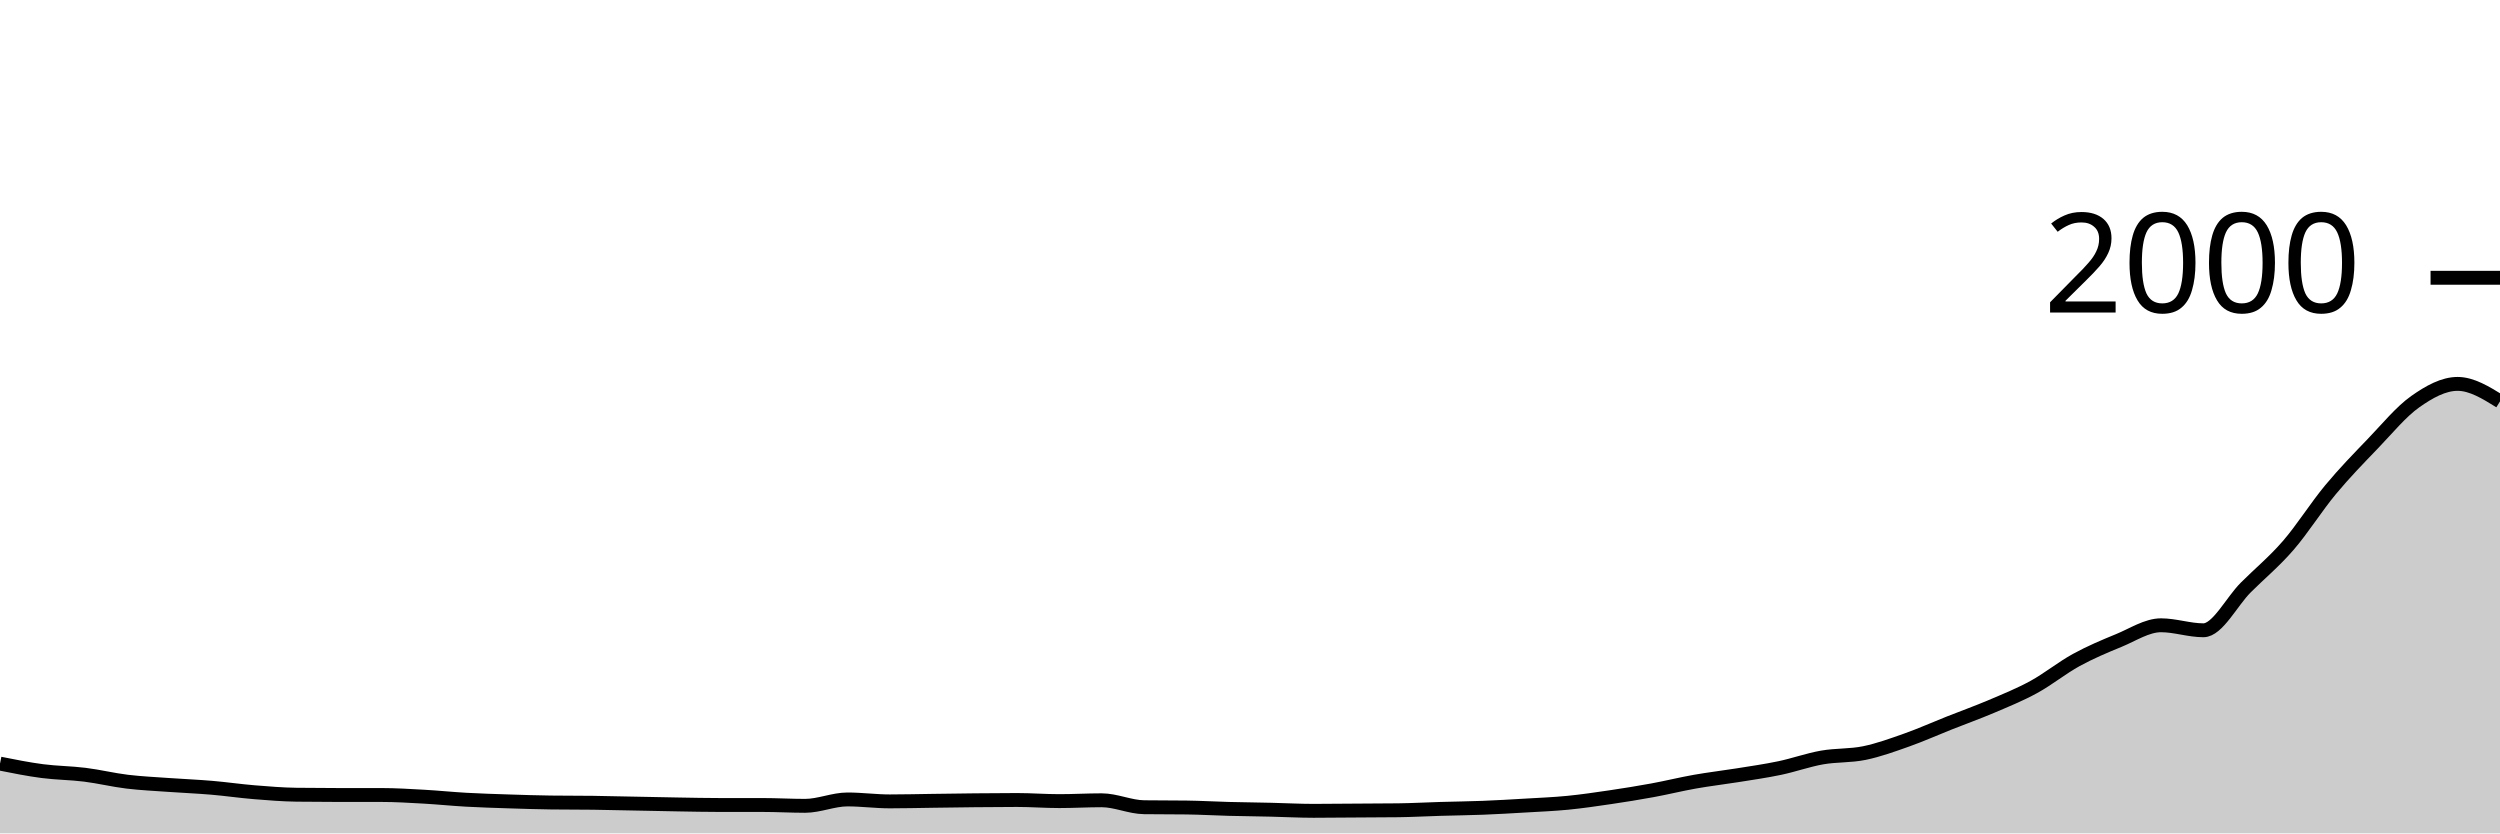
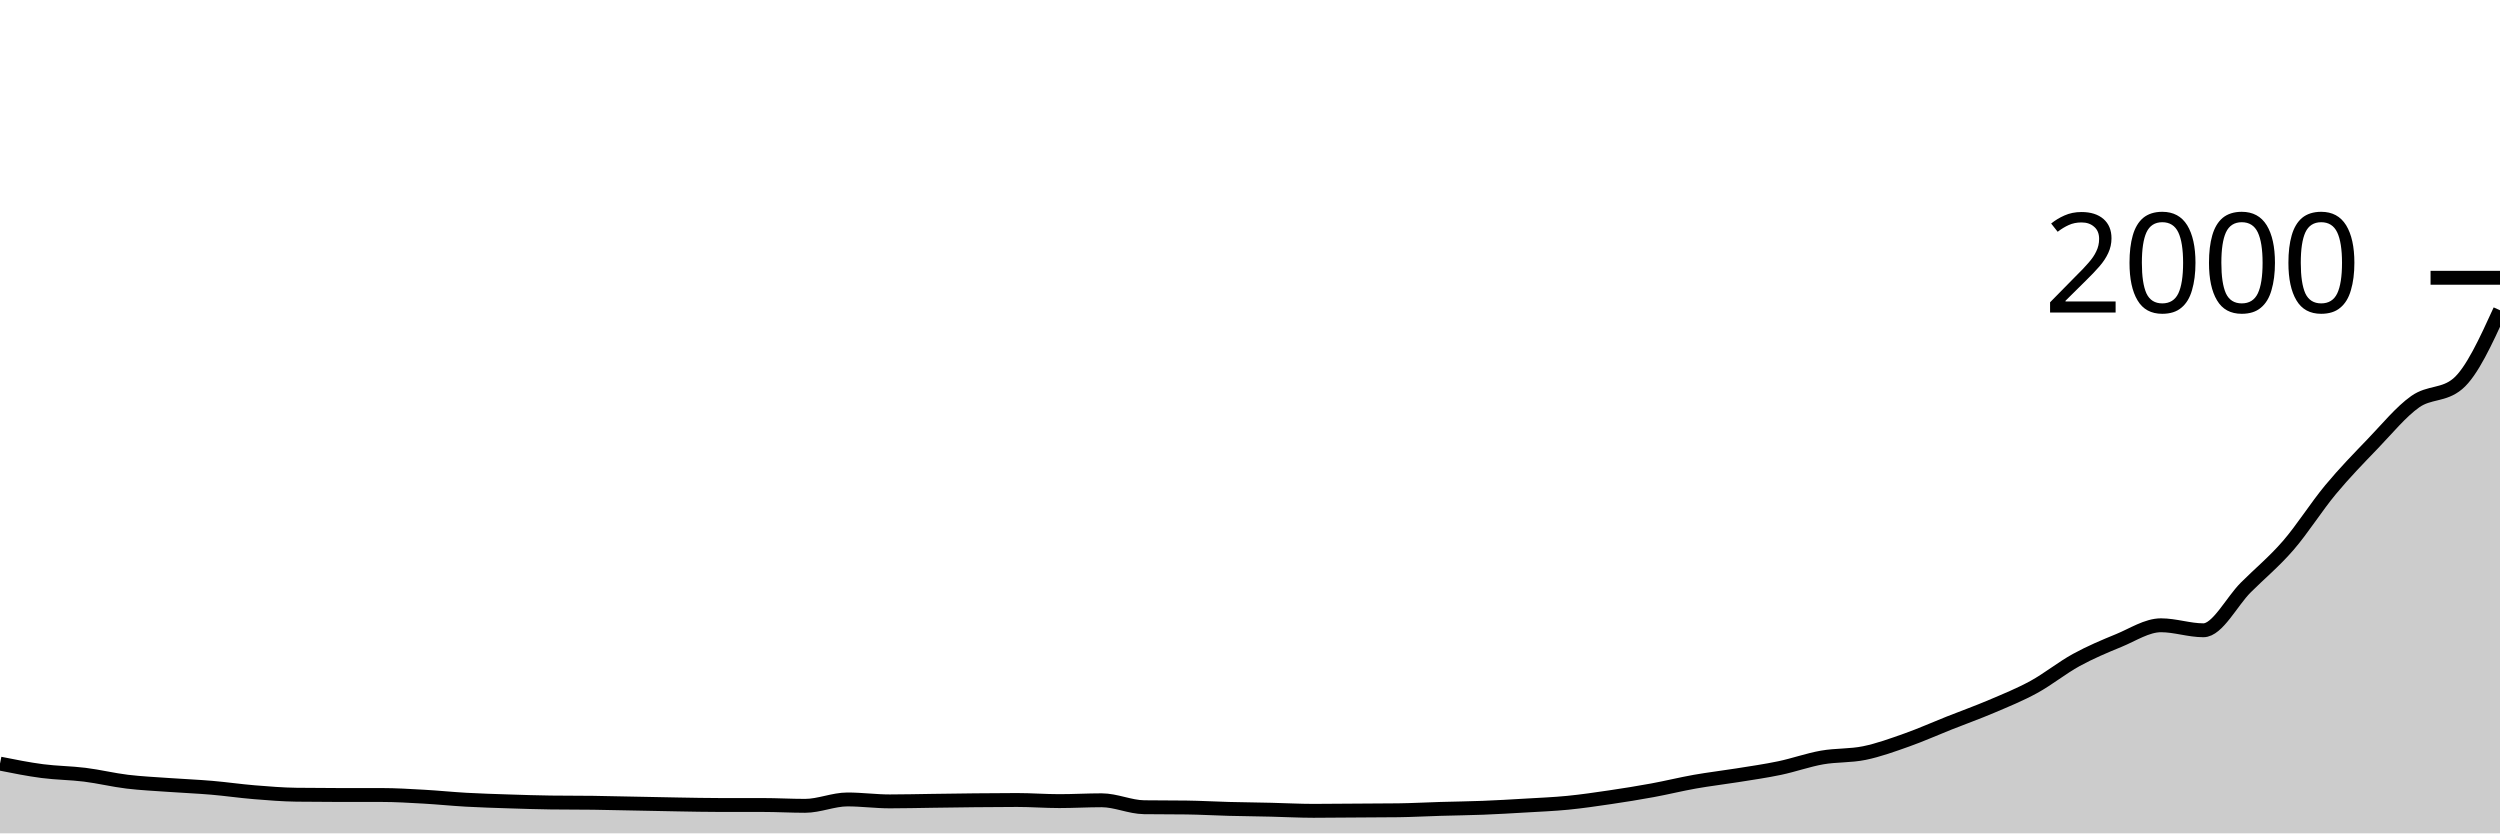
<svg xmlns="http://www.w3.org/2000/svg" viewBox="0 0 180 60">
  <g transform="translate(0,20)">
-     <path class="area" fill="rgba(0, 0, 0, 0.2)" d="M0,34.98C1.017,35.183,2.034,35.387,3.051,35.52C4.068,35.653,5.085,35.653,6.102,35.78C7.119,35.907,8.136,36.157,9.153,36.28C10.169,36.403,11.186,36.447,12.203,36.52C13.22,36.593,14.237,36.633,15.254,36.72C16.271,36.807,17.288,36.957,18.305,37.04C19.322,37.123,20.339,37.207,21.356,37.22C22.373,37.233,23.39,37.24,24.407,37.24C25.424,37.24,26.441,37.24,27.458,37.24C28.475,37.24,29.492,37.303,30.508,37.36C31.525,37.417,32.542,37.523,33.559,37.58C34.576,37.637,35.593,37.667,36.61,37.7C37.627,37.733,38.644,37.767,39.661,37.78C40.678,37.793,41.695,37.787,42.712,37.8C43.729,37.813,44.746,37.84,45.763,37.86C46.78,37.88,47.797,37.903,48.814,37.92C49.831,37.937,50.847,37.96,51.864,37.96C52.881,37.96,53.898,37.96,54.915,37.96C55.932,37.96,56.949,38.02,57.966,38.02C58.983,38.02,60,37.56,61.017,37.56C62.034,37.56,63.051,37.7,64.068,37.7C65.085,37.7,66.102,37.673,67.119,37.66C68.136,37.647,69.153,37.63,70.169,37.62C71.186,37.61,72.203,37.6,73.22,37.6C74.237,37.6,75.254,37.68,76.271,37.68C77.288,37.68,78.305,37.62,79.322,37.62C80.339,37.62,81.356,38.107,82.373,38.12C83.39,38.133,84.407,38.127,85.424,38.14C86.441,38.153,87.458,38.213,88.475,38.24C89.492,38.267,90.508,38.277,91.525,38.3C92.542,38.323,93.559,38.38,94.576,38.38C95.593,38.38,96.61,38.367,97.627,38.36C98.644,38.353,99.661,38.353,100.678,38.34C101.695,38.327,102.712,38.27,103.729,38.24C104.746,38.21,105.763,38.2,106.78,38.16C107.797,38.12,108.814,38.06,109.831,38C110.847,37.94,111.864,37.9,112.881,37.8C113.898,37.7,114.915,37.55,115.932,37.4C116.949,37.25,117.966,37.087,118.983,36.9C120,36.713,121.017,36.46,122.034,36.28C123.051,36.1,124.068,35.983,125.085,35.82C126.102,35.657,127.119,35.513,128.136,35.3C129.153,35.087,130.169,34.72,131.186,34.54C132.203,34.36,133.22,34.43,134.237,34.22C135.254,34.01,136.271,33.64,137.288,33.28C138.305,32.92,139.322,32.463,140.339,32.06C141.356,31.657,142.373,31.293,143.39,30.86C144.407,30.427,145.424,30.017,146.441,29.46C147.458,28.903,148.475,28.077,149.492,27.52C150.508,26.963,151.525,26.537,152.542,26.12C153.559,25.703,154.576,25.02,155.593,25.02C156.61,25.02,157.627,25.38,158.644,25.38C159.661,25.38,160.678,23.317,161.695,22.3C162.712,21.283,163.729,20.453,164.746,19.28C165.763,18.107,166.78,16.483,167.797,15.26C168.814,14.037,169.831,12.997,170.847,11.94C171.864,10.883,172.881,9.637,173.898,8.92C174.915,8.203,175.932,7.64,176.949,7.64C177.966,7.64,178.983,8.27,180,8.9L180,40C178.983,40,177.966,40,176.949,40C175.932,40,174.915,40,173.898,40C172.881,40,171.864,40,170.847,40C169.831,40,168.814,40,167.797,40C166.78,40,165.763,40,164.746,40C163.729,40,162.712,40,161.695,40C160.678,40,159.661,40,158.644,40C157.627,40,156.61,40,155.593,40C154.576,40,153.559,40,152.542,40C151.525,40,150.508,40,149.492,40C148.475,40,147.458,40,146.441,40C145.424,40,144.407,40,143.39,40C142.373,40,141.356,40,140.339,40C139.322,40,138.305,40,137.288,40C136.271,40,135.254,40,134.237,40C133.22,40,132.203,40,131.186,40C130.169,40,129.153,40,128.136,40C127.119,40,126.102,40,125.085,40C124.068,40,123.051,40,122.034,40C121.017,40,120,40,118.983,40C117.966,40,116.949,40,115.932,40C114.915,40,113.898,40,112.881,40C111.864,40,110.847,40,109.831,40C108.814,40,107.797,40,106.78,40C105.763,40,104.746,40,103.729,40C102.712,40,101.695,40,100.678,40C99.661,40,98.644,40,97.627,40C96.61,40,95.593,40,94.576,40C93.559,40,92.542,40,91.525,40C90.508,40,89.492,40,88.475,40C87.458,40,86.441,40,85.424,40C84.407,40,83.39,40,82.373,40C81.356,40,80.339,40,79.322,40C78.305,40,77.288,40,76.271,40C75.254,40,74.237,40,73.22,40C72.203,40,71.186,40,70.169,40C69.153,40,68.136,40,67.119,40C66.102,40,65.085,40,64.068,40C63.051,40,62.034,40,61.017,40C60,40,58.983,40,57.966,40C56.949,40,55.932,40,54.915,40C53.898,40,52.881,40,51.864,40C50.847,40,49.831,40,48.814,40C47.797,40,46.78,40,45.763,40C44.746,40,43.729,40,42.712,40C41.695,40,40.678,40,39.661,40C38.644,40,37.627,40,36.61,40C35.593,40,34.576,40,33.559,40C32.542,40,31.525,40,30.508,40C29.492,40,28.475,40,27.458,40C26.441,40,25.424,40,24.407,40C23.39,40,22.373,40,21.356,40C20.339,40,19.322,40,18.305,40C17.288,40,16.271,40,15.254,40C14.237,40,13.22,40,12.203,40C11.186,40,10.169,40,9.153,40C8.136,40,7.119,40,6.102,40C5.085,40,4.068,40,3.051,40C2.034,40,1.017,40,0,40Z" />
-     <path class="line" stroke="black" fill="none" d="M0,34.98C1.017,35.183,2.034,35.387,3.051,35.52C4.068,35.653,5.085,35.653,6.102,35.78C7.119,35.907,8.136,36.157,9.153,36.28C10.169,36.403,11.186,36.447,12.203,36.52C13.22,36.593,14.237,36.633,15.254,36.72C16.271,36.807,17.288,36.957,18.305,37.04C19.322,37.123,20.339,37.207,21.356,37.22C22.373,37.233,23.39,37.24,24.407,37.24C25.424,37.24,26.441,37.24,27.458,37.24C28.475,37.24,29.492,37.303,30.508,37.36C31.525,37.417,32.542,37.523,33.559,37.58C34.576,37.637,35.593,37.667,36.61,37.7C37.627,37.733,38.644,37.767,39.661,37.78C40.678,37.793,41.695,37.787,42.712,37.8C43.729,37.813,44.746,37.84,45.763,37.86C46.78,37.88,47.797,37.903,48.814,37.92C49.831,37.937,50.847,37.96,51.864,37.96C52.881,37.96,53.898,37.96,54.915,37.96C55.932,37.96,56.949,38.02,57.966,38.02C58.983,38.02,60,37.56,61.017,37.56C62.034,37.56,63.051,37.7,64.068,37.7C65.085,37.7,66.102,37.673,67.119,37.66C68.136,37.647,69.153,37.63,70.169,37.62C71.186,37.61,72.203,37.6,73.22,37.6C74.237,37.6,75.254,37.68,76.271,37.68C77.288,37.68,78.305,37.62,79.322,37.62C80.339,37.62,81.356,38.107,82.373,38.12C83.39,38.133,84.407,38.127,85.424,38.14C86.441,38.153,87.458,38.213,88.475,38.24C89.492,38.267,90.508,38.277,91.525,38.3C92.542,38.323,93.559,38.38,94.576,38.38C95.593,38.38,96.61,38.367,97.627,38.36C98.644,38.353,99.661,38.353,100.678,38.34C101.695,38.327,102.712,38.27,103.729,38.24C104.746,38.21,105.763,38.2,106.78,38.16C107.797,38.12,108.814,38.06,109.831,38C110.847,37.94,111.864,37.9,112.881,37.8C113.898,37.7,114.915,37.55,115.932,37.4C116.949,37.25,117.966,37.087,118.983,36.9C120,36.713,121.017,36.46,122.034,36.28C123.051,36.1,124.068,35.983,125.085,35.82C126.102,35.657,127.119,35.513,128.136,35.3C129.153,35.087,130.169,34.72,131.186,34.54C132.203,34.36,133.22,34.43,134.237,34.22C135.254,34.01,136.271,33.64,137.288,33.28C138.305,32.92,139.322,32.463,140.339,32.06C141.356,31.657,142.373,31.293,143.39,30.86C144.407,30.427,145.424,30.017,146.441,29.46C147.458,28.903,148.475,28.077,149.492,27.52C150.508,26.963,151.525,26.537,152.542,26.12C153.559,25.703,154.576,25.02,155.593,25.02C156.61,25.02,157.627,25.38,158.644,25.38C159.661,25.38,160.678,23.317,161.695,22.3C162.712,21.283,163.729,20.453,164.746,19.28C165.763,18.107,166.78,16.483,167.797,15.26C168.814,14.037,169.831,12.997,170.847,11.94C171.864,10.883,172.881,9.637,173.898,8.92C174.915,8.203,175.932,7.64,176.949,7.64C177.966,7.64,178.983,8.27,180,8.9" />
+     <path class="area" fill="rgba(0, 0, 0, 0.2)" d="M0,34.98C1.017,35.183,2.034,35.387,3.051,35.52C4.068,35.653,5.085,35.653,6.102,35.78C7.119,35.907,8.136,36.157,9.153,36.28C10.169,36.403,11.186,36.447,12.203,36.52C13.22,36.593,14.237,36.633,15.254,36.72C16.271,36.807,17.288,36.957,18.305,37.04C19.322,37.123,20.339,37.207,21.356,37.22C22.373,37.233,23.39,37.24,24.407,37.24C25.424,37.24,26.441,37.24,27.458,37.24C28.475,37.24,29.492,37.303,30.508,37.36C31.525,37.417,32.542,37.523,33.559,37.58C34.576,37.637,35.593,37.667,36.61,37.7C37.627,37.733,38.644,37.767,39.661,37.78C40.678,37.793,41.695,37.787,42.712,37.8C43.729,37.813,44.746,37.84,45.763,37.86C46.78,37.88,47.797,37.903,48.814,37.92C49.831,37.937,50.847,37.96,51.864,37.96C52.881,37.96,53.898,37.96,54.915,37.96C55.932,37.96,56.949,38.02,57.966,38.02C58.983,38.02,60,37.56,61.017,37.56C62.034,37.56,63.051,37.7,64.068,37.7C65.085,37.7,66.102,37.673,67.119,37.66C68.136,37.647,69.153,37.63,70.169,37.62C71.186,37.61,72.203,37.6,73.22,37.6C74.237,37.6,75.254,37.68,76.271,37.68C77.288,37.68,78.305,37.62,79.322,37.62C80.339,37.62,81.356,38.107,82.373,38.12C83.39,38.133,84.407,38.127,85.424,38.14C86.441,38.153,87.458,38.213,88.475,38.24C89.492,38.267,90.508,38.277,91.525,38.3C92.542,38.323,93.559,38.38,94.576,38.38C95.593,38.38,96.61,38.367,97.627,38.36C98.644,38.353,99.661,38.353,100.678,38.34C101.695,38.327,102.712,38.27,103.729,38.24C104.746,38.21,105.763,38.2,106.78,38.16C107.797,38.12,108.814,38.06,109.831,38C110.847,37.94,111.864,37.9,112.881,37.8C113.898,37.7,114.915,37.55,115.932,37.4C116.949,37.25,117.966,37.087,118.983,36.9C120,36.713,121.017,36.46,122.034,36.28C123.051,36.1,124.068,35.983,125.085,35.82C126.102,35.657,127.119,35.513,128.136,35.3C129.153,35.087,130.169,34.72,131.186,34.54C132.203,34.36,133.22,34.43,134.237,34.22C135.254,34.01,136.271,33.64,137.288,33.28C138.305,32.92,139.322,32.463,140.339,32.06C141.356,31.657,142.373,31.293,143.39,30.86C144.407,30.427,145.424,30.017,146.441,29.46C147.458,28.903,148.475,28.077,149.492,27.52C150.508,26.963,151.525,26.537,152.542,26.12C153.559,25.703,154.576,25.02,155.593,25.02C156.61,25.02,157.627,25.38,158.644,25.38C159.661,25.38,160.678,23.317,161.695,22.3C162.712,21.283,163.729,20.453,164.746,19.28C165.763,18.107,166.78,16.483,167.797,15.26C168.814,14.037,169.831,12.997,170.847,11.94C171.864,10.883,172.881,9.637,173.898,8.92C174.915,8.203,175.932,8.493,176.949,7.64C177.966,6.787,178.983,4.563,180,2.34L180,40C178.983,40,177.966,40,176.949,40C175.932,40,174.915,40,173.898,40C172.881,40,171.864,40,170.847,40C169.831,40,168.814,40,167.797,40C166.78,40,165.763,40,164.746,40C163.729,40,162.712,40,161.695,40C160.678,40,159.661,40,158.644,40C157.627,40,156.61,40,155.593,40C154.576,40,153.559,40,152.542,40C151.525,40,150.508,40,149.492,40C148.475,40,147.458,40,146.441,40C145.424,40,144.407,40,143.39,40C142.373,40,141.356,40,140.339,40C139.322,40,138.305,40,137.288,40C136.271,40,135.254,40,134.237,40C133.22,40,132.203,40,131.186,40C130.169,40,129.153,40,128.136,40C127.119,40,126.102,40,125.085,40C124.068,40,123.051,40,122.034,40C121.017,40,120,40,118.983,40C117.966,40,116.949,40,115.932,40C114.915,40,113.898,40,112.881,40C111.864,40,110.847,40,109.831,40C108.814,40,107.797,40,106.78,40C105.763,40,104.746,40,103.729,40C102.712,40,101.695,40,100.678,40C99.661,40,98.644,40,97.627,40C96.61,40,95.593,40,94.576,40C93.559,40,92.542,40,91.525,40C90.508,40,89.492,40,88.475,40C87.458,40,86.441,40,85.424,40C84.407,40,83.39,40,82.373,40C81.356,40,80.339,40,79.322,40C78.305,40,77.288,40,76.271,40C75.254,40,74.237,40,73.22,40C72.203,40,71.186,40,70.169,40C69.153,40,68.136,40,67.119,40C66.102,40,65.085,40,64.068,40C63.051,40,62.034,40,61.017,40C60,40,58.983,40,57.966,40C56.949,40,55.932,40,54.915,40C53.898,40,52.881,40,51.864,40C50.847,40,49.831,40,48.814,40C47.797,40,46.78,40,45.763,40C44.746,40,43.729,40,42.712,40C41.695,40,40.678,40,39.661,40C38.644,40,37.627,40,36.61,40C35.593,40,34.576,40,33.559,40C32.542,40,31.525,40,30.508,40C29.492,40,28.475,40,27.458,40C26.441,40,25.424,40,24.407,40C23.39,40,22.373,40,21.356,40C20.339,40,19.322,40,18.305,40C17.288,40,16.271,40,15.254,40C14.237,40,13.22,40,12.203,40C11.186,40,10.169,40,9.153,40C8.136,40,7.119,40,6.102,40C5.085,40,4.068,40,3.051,40C2.034,40,1.017,40,0,40Z" />
+     <path class="line" stroke="black" fill="none" d="M0,34.98C1.017,35.183,2.034,35.387,3.051,35.52C4.068,35.653,5.085,35.653,6.102,35.78C7.119,35.907,8.136,36.157,9.153,36.28C10.169,36.403,11.186,36.447,12.203,36.52C13.22,36.593,14.237,36.633,15.254,36.72C16.271,36.807,17.288,36.957,18.305,37.04C19.322,37.123,20.339,37.207,21.356,37.22C22.373,37.233,23.39,37.24,24.407,37.24C25.424,37.24,26.441,37.24,27.458,37.24C28.475,37.24,29.492,37.303,30.508,37.36C31.525,37.417,32.542,37.523,33.559,37.58C34.576,37.637,35.593,37.667,36.61,37.7C37.627,37.733,38.644,37.767,39.661,37.78C40.678,37.793,41.695,37.787,42.712,37.8C43.729,37.813,44.746,37.84,45.763,37.86C46.78,37.88,47.797,37.903,48.814,37.92C49.831,37.937,50.847,37.96,51.864,37.96C52.881,37.96,53.898,37.96,54.915,37.96C55.932,37.96,56.949,38.02,57.966,38.02C58.983,38.02,60,37.56,61.017,37.56C62.034,37.56,63.051,37.7,64.068,37.7C65.085,37.7,66.102,37.673,67.119,37.66C68.136,37.647,69.153,37.63,70.169,37.62C71.186,37.61,72.203,37.6,73.22,37.6C74.237,37.6,75.254,37.68,76.271,37.68C77.288,37.68,78.305,37.62,79.322,37.62C80.339,37.62,81.356,38.107,82.373,38.12C83.39,38.133,84.407,38.127,85.424,38.14C86.441,38.153,87.458,38.213,88.475,38.24C89.492,38.267,90.508,38.277,91.525,38.3C92.542,38.323,93.559,38.38,94.576,38.38C95.593,38.38,96.61,38.367,97.627,38.36C98.644,38.353,99.661,38.353,100.678,38.34C101.695,38.327,102.712,38.27,103.729,38.24C104.746,38.21,105.763,38.2,106.78,38.16C107.797,38.12,108.814,38.06,109.831,38C110.847,37.94,111.864,37.9,112.881,37.8C113.898,37.7,114.915,37.55,115.932,37.4C116.949,37.25,117.966,37.087,118.983,36.9C120,36.713,121.017,36.46,122.034,36.28C123.051,36.1,124.068,35.983,125.085,35.82C126.102,35.657,127.119,35.513,128.136,35.3C129.153,35.087,130.169,34.72,131.186,34.54C132.203,34.36,133.22,34.43,134.237,34.22C135.254,34.01,136.271,33.64,137.288,33.28C138.305,32.92,139.322,32.463,140.339,32.06C141.356,31.657,142.373,31.293,143.39,30.86C144.407,30.427,145.424,30.017,146.441,29.46C147.458,28.903,148.475,28.077,149.492,27.52C150.508,26.963,151.525,26.537,152.542,26.12C153.559,25.703,154.576,25.02,155.593,25.02C156.61,25.02,157.627,25.38,158.644,25.38C159.661,25.38,160.678,23.317,161.695,22.3C162.712,21.283,163.729,20.453,164.746,19.28C165.763,18.107,166.78,16.483,167.797,15.26C168.814,14.037,169.831,12.997,170.847,11.94C171.864,10.883,172.881,9.637,173.898,8.92C174.915,8.203,175.932,8.493,176.949,7.64C177.966,6.787,178.983,4.563,180,2.34" />
    <path class="axis-ceiling" stroke-width="1" stroke="black" fill="none" d="M175,0L180,0" />
    <text class="axis-ceiling-label" font-family="sans-serif" text-anchor="end" font-size="10px" x="170" y="2.5">2000</text>
  </g>
</svg>
